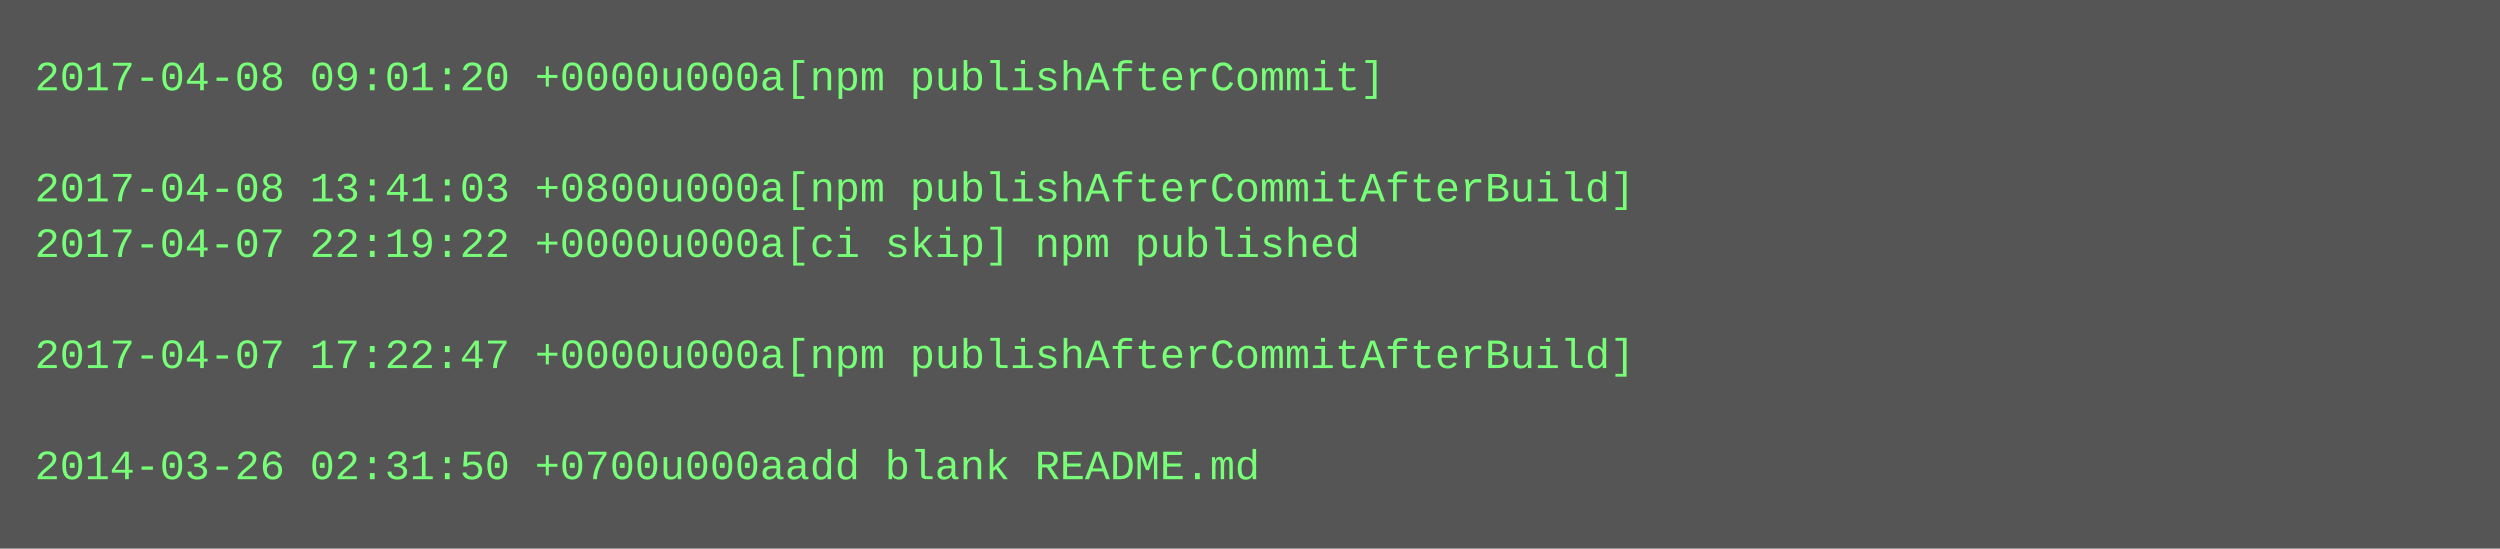
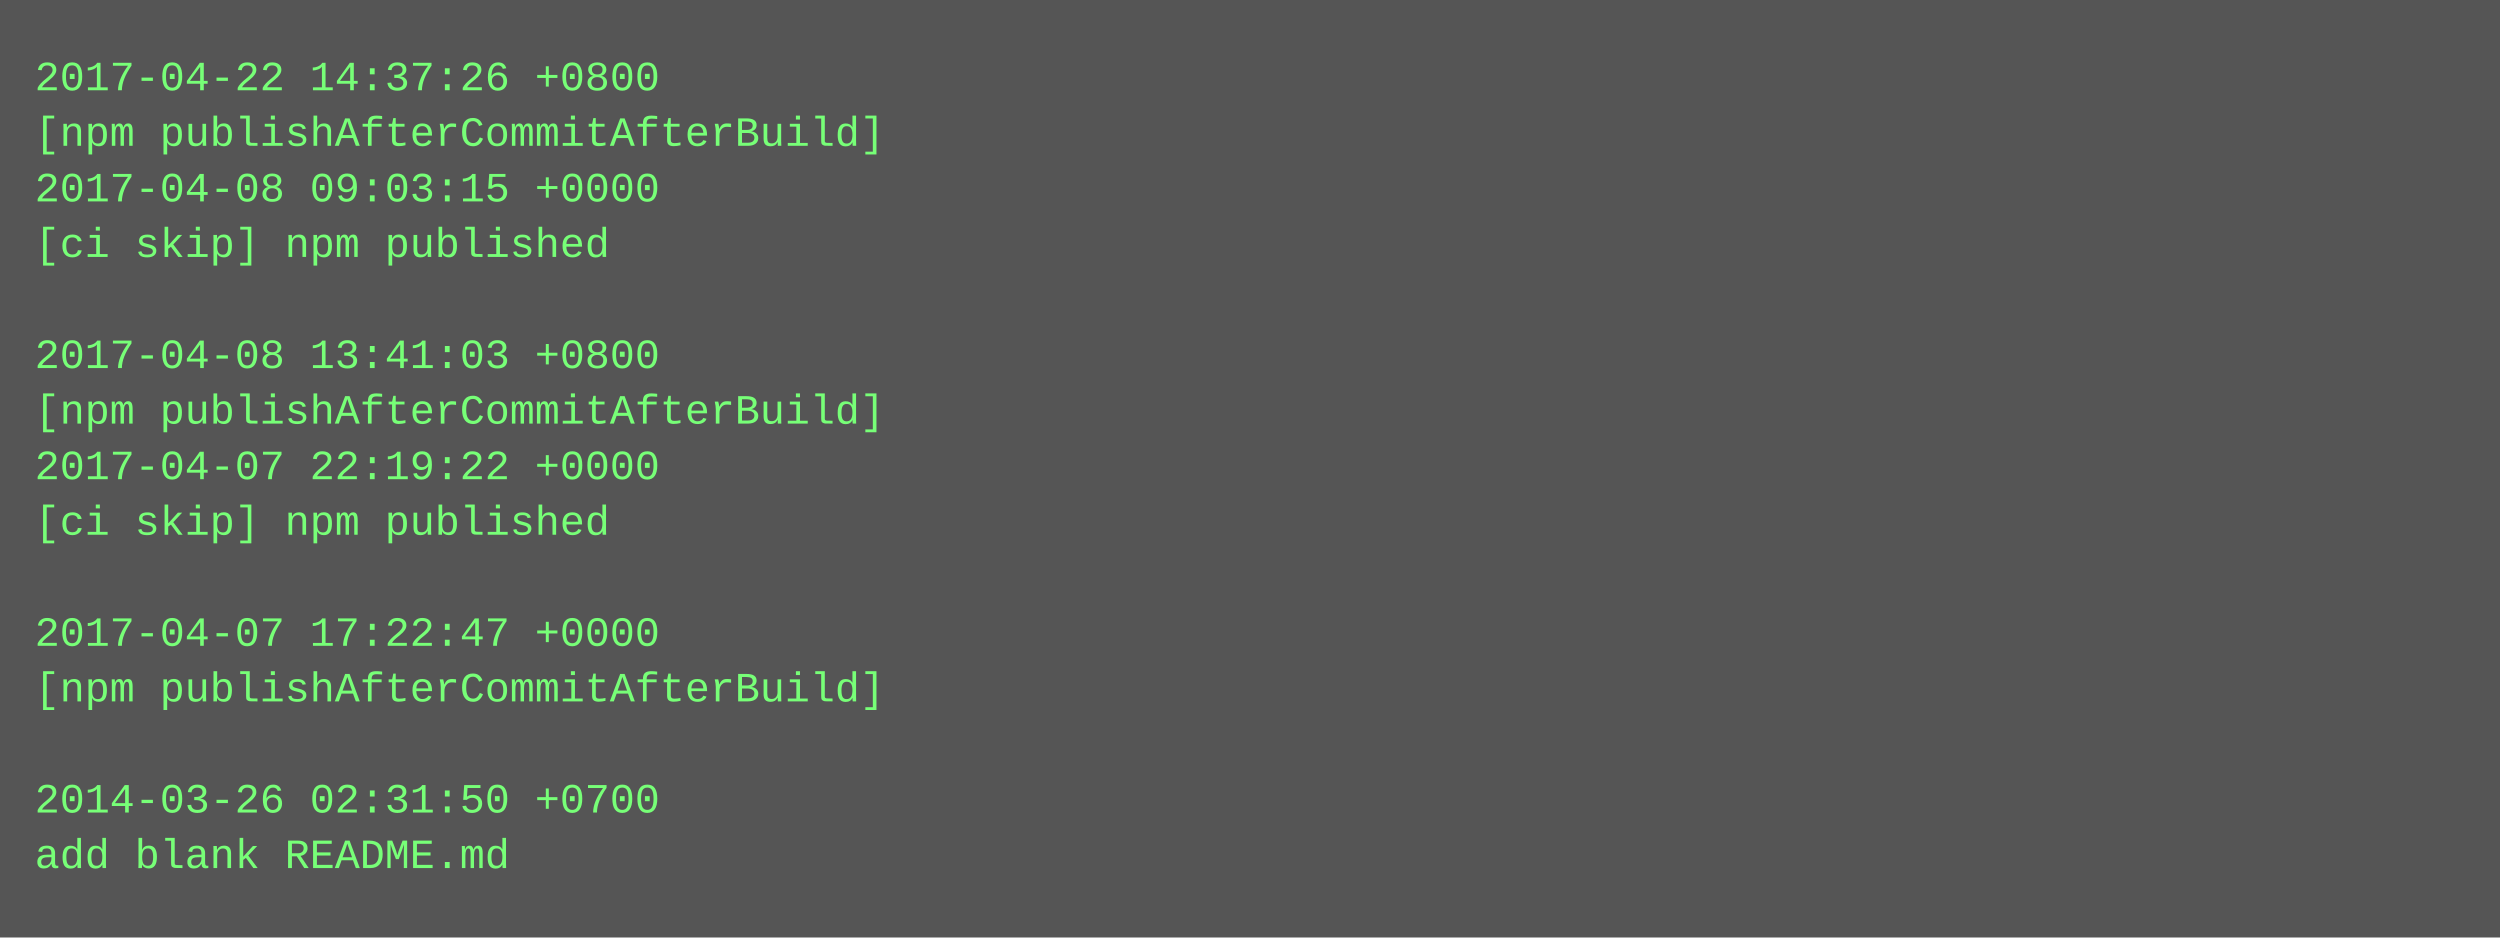
- <svg xmlns="http://www.w3.org/2000/svg" height="158" width="720">
-   <rect height="158" fill="#555" width="720" />
+ <svg xmlns="http://www.w3.org/2000/svg" height="270" width="720">
+   <rect height="270" fill="#555" width="720" />
  <text fill="#7f7" font-family="Courier New" font-size="12" xml:space="preserve">
-     <tspan x="10" y="26">2017-04-08 09:01:20 +0000u000a[npm publishAfterCommit]</tspan>
-     <tspan x="10" y="42" />
-     <tspan x="10" y="58">2017-04-08 13:41:03 +0800u000a[npm publishAfterCommitAfterBuild]</tspan>
-     <tspan x="10" y="74">2017-04-07 22:19:22 +0000u000a[ci skip] npm published</tspan>
+     <tspan x="10" y="26">2017-04-22 14:37:26 +0800</tspan>
+     <tspan x="10" y="42">[npm publishAfterCommitAfterBuild]</tspan>
+     <tspan x="10" y="58">2017-04-08 09:03:15 +0000</tspan>
+     <tspan x="10" y="74">[ci skip] npm published</tspan>
    <tspan x="10" y="90" />
-     <tspan x="10" y="106">2017-04-07 17:22:47 +0000u000a[npm publishAfterCommitAfterBuild]</tspan>
-     <tspan x="10" y="122" />
-     <tspan x="10" y="138">2014-03-26 02:31:50 +0700u000aadd blank README.md</tspan>
+     <tspan x="10" y="106">2017-04-08 13:41:03 +0800</tspan>
+     <tspan x="10" y="122">[npm publishAfterCommitAfterBuild]</tspan>
+     <tspan x="10" y="138">2017-04-07 22:19:22 +0000</tspan>
+     <tspan x="10" y="154">[ci skip] npm published</tspan>
+     <tspan x="10" y="170" />
+     <tspan x="10" y="186">2017-04-07 17:22:47 +0000</tspan>
+     <tspan x="10" y="202">[npm publishAfterCommitAfterBuild]</tspan>
+     <tspan x="10" y="218" />
+     <tspan x="10" y="234">2014-03-26 02:31:50 +0700</tspan>
+     <tspan x="10" y="250">add blank README.md</tspan>
  </text>
</svg>
